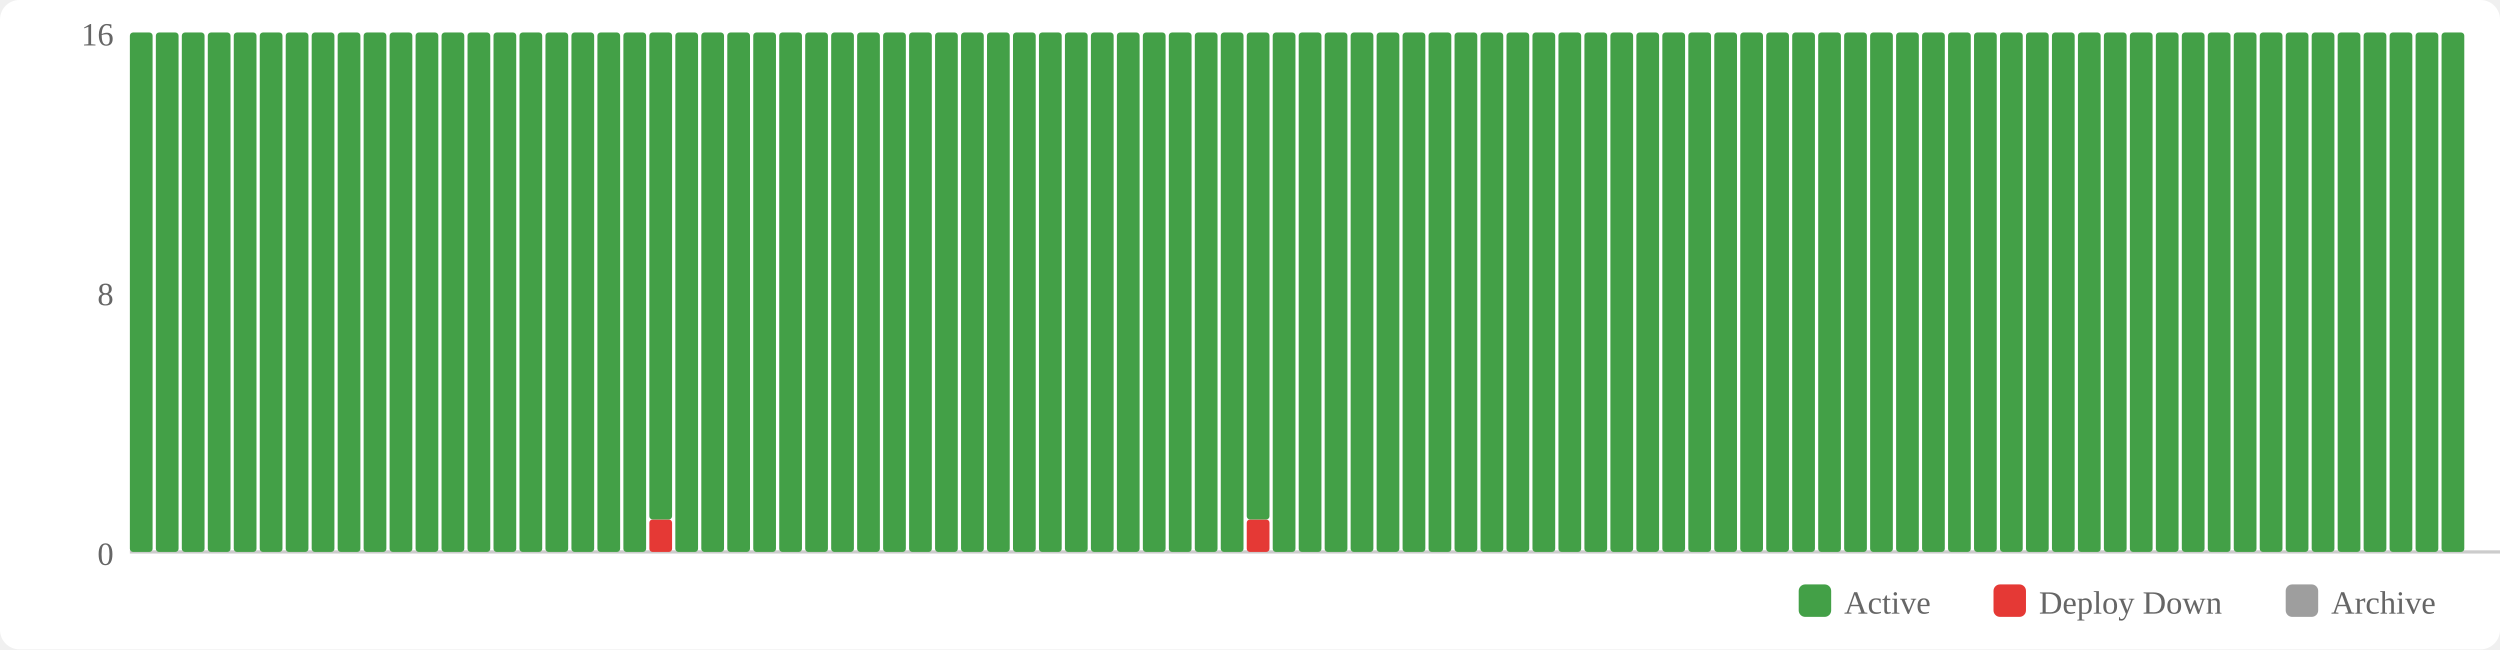
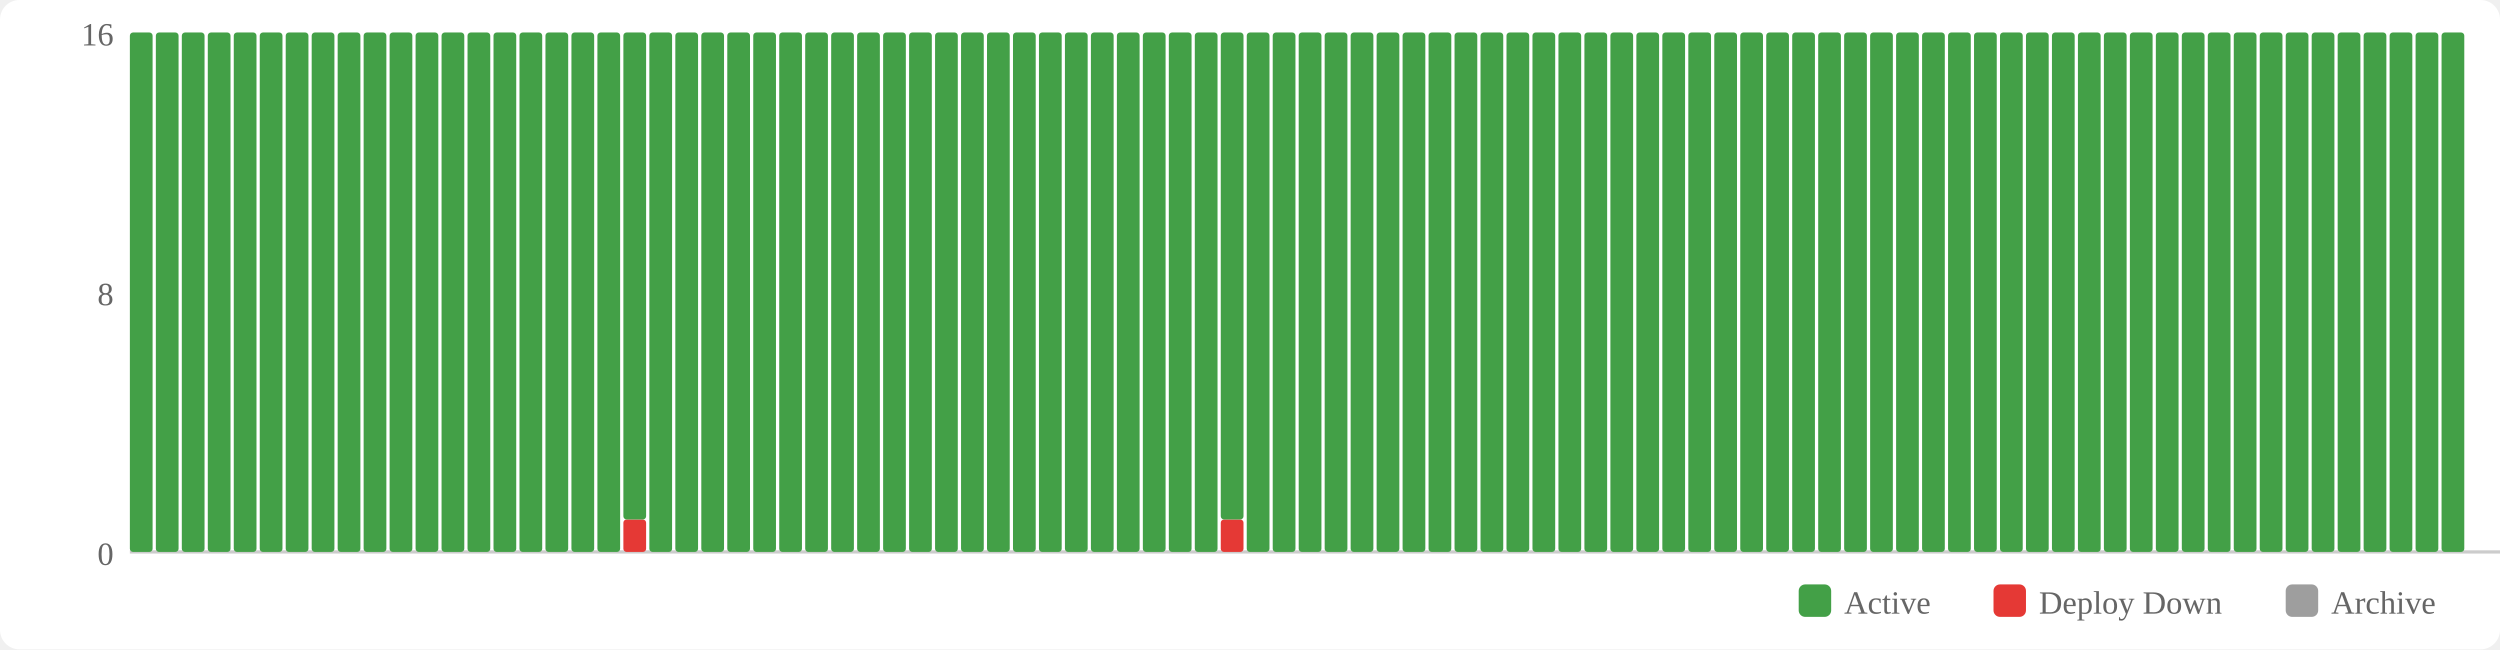
<svg xmlns="http://www.w3.org/2000/svg" width="770" height="200" viewBox="0 0 770 200">
  <rect width="770" height="200" fill="#fff" rx="6" />
  <rect x="554" y="180" width="10" height="10" fill="#43a047" rx="2" />
  <text x="568" y="189" font-size="10" fill="#666">Active</text>
  <rect x="614" y="180" width="10" height="10" fill="#e53935" rx="2" />
  <text x="628" y="189" font-size="10" fill="#666">Deploy Down</text>
  <rect x="704" y="180" width="10" height="10" fill="#9e9e9e" rx="2" />
  <text x="718" y="189" font-size="10" fill="#666">Archive</text>
  <text x="35" y="174" text-anchor="end" font-size="10" fill="#666">0</text>
  <text x="35" y="94" text-anchor="end" font-size="10" fill="#666">8</text>
  <text x="35" y="14" text-anchor="end" font-size="10" fill="#666">16</text>
  <line x1="40" y1="170" x2="770" y2="170" stroke="#ccc" stroke-width="1" />
  <rect x="40" y="10" width="7" height="160" fill="#43a047" rx="1" />
  <rect x="48" y="10" width="7" height="160" fill="#43a047" rx="1" />
  <rect x="56" y="10" width="7" height="160" fill="#43a047" rx="1" />
  <rect x="64" y="10" width="7" height="160" fill="#43a047" rx="1" />
  <rect x="72" y="10" width="7" height="160" fill="#43a047" rx="1" />
  <rect x="80" y="10" width="7" height="160" fill="#43a047" rx="1" />
  <rect x="88" y="10" width="7" height="160" fill="#43a047" rx="1" />
  <rect x="96" y="10" width="7" height="160" fill="#43a047" rx="1" />
  <rect x="104" y="10" width="7" height="160" fill="#43a047" rx="1" />
  <rect x="112" y="10" width="7" height="160" fill="#43a047" rx="1" />
  <rect x="120" y="10" width="7" height="160" fill="#43a047" rx="1" />
  <rect x="128" y="10" width="7" height="160" fill="#43a047" rx="1" />
  <rect x="136" y="10" width="7" height="160" fill="#43a047" rx="1" />
  <rect x="144" y="10" width="7" height="160" fill="#43a047" rx="1" />
  <rect x="152" y="10" width="7" height="160" fill="#43a047" rx="1" />
  <rect x="160" y="10" width="7" height="160" fill="#43a047" rx="1" />
  <rect x="168" y="10" width="7" height="160" fill="#43a047" rx="1" />
  <rect x="176" y="10" width="7" height="160" fill="#43a047" rx="1" />
  <rect x="184" y="10" width="7" height="160" fill="#43a047" rx="1" />
-   <rect x="192" y="10" width="7" height="160" fill="#43a047" rx="1" />
-   <rect x="200" y="160" width="7" height="10" fill="#e53935" rx="1" />
-   <rect x="200" y="10" width="7" height="150" fill="#43a047" rx="1" />
+   <rect x="192" y="160" width="7" height="10" fill="#e53935" rx="1" />
+   <rect x="192" y="10" width="7" height="150" fill="#43a047" rx="1" />
+   <rect x="200" y="10" width="7" height="160" fill="#43a047" rx="1" />
  <rect x="208" y="10" width="7" height="160" fill="#43a047" rx="1" />
  <rect x="216" y="10" width="7" height="160" fill="#43a047" rx="1" />
  <rect x="224" y="10" width="7" height="160" fill="#43a047" rx="1" />
  <rect x="232" y="10" width="7" height="160" fill="#43a047" rx="1" />
  <rect x="240" y="10" width="7" height="160" fill="#43a047" rx="1" />
  <rect x="248" y="10" width="7" height="160" fill="#43a047" rx="1" />
  <rect x="256" y="10" width="7" height="160" fill="#43a047" rx="1" />
  <rect x="264" y="10" width="7" height="160" fill="#43a047" rx="1" />
  <rect x="272" y="10" width="7" height="160" fill="#43a047" rx="1" />
  <rect x="280" y="10" width="7" height="160" fill="#43a047" rx="1" />
  <rect x="288" y="10" width="7" height="160" fill="#43a047" rx="1" />
  <rect x="296" y="10" width="7" height="160" fill="#43a047" rx="1" />
  <rect x="304" y="10" width="7" height="160" fill="#43a047" rx="1" />
  <rect x="312" y="10" width="7" height="160" fill="#43a047" rx="1" />
  <rect x="320" y="10" width="7" height="160" fill="#43a047" rx="1" />
  <rect x="328" y="10" width="7" height="160" fill="#43a047" rx="1" />
  <rect x="336" y="10" width="7" height="160" fill="#43a047" rx="1" />
  <rect x="344" y="10" width="7" height="160" fill="#43a047" rx="1" />
  <rect x="352" y="10" width="7" height="160" fill="#43a047" rx="1" />
  <rect x="360" y="10" width="7" height="160" fill="#43a047" rx="1" />
  <rect x="368" y="10" width="7" height="160" fill="#43a047" rx="1" />
-   <rect x="376" y="10" width="7" height="160" fill="#43a047" rx="1" />
-   <rect x="384" y="160" width="7" height="10" fill="#e53935" rx="1" />
-   <rect x="384" y="10" width="7" height="150" fill="#43a047" rx="1" />
+   <rect x="376" y="160" width="7" height="10" fill="#e53935" rx="1" />
+   <rect x="376" y="10" width="7" height="150" fill="#43a047" rx="1" />
+   <rect x="384" y="10" width="7" height="160" fill="#43a047" rx="1" />
  <rect x="392" y="10" width="7" height="160" fill="#43a047" rx="1" />
  <rect x="400" y="10" width="7" height="160" fill="#43a047" rx="1" />
  <rect x="408" y="10" width="7" height="160" fill="#43a047" rx="1" />
  <rect x="416" y="10" width="7" height="160" fill="#43a047" rx="1" />
  <rect x="424" y="10" width="7" height="160" fill="#43a047" rx="1" />
  <rect x="432" y="10" width="7" height="160" fill="#43a047" rx="1" />
  <rect x="440" y="10" width="7" height="160" fill="#43a047" rx="1" />
  <rect x="448" y="10" width="7" height="160" fill="#43a047" rx="1" />
  <rect x="456" y="10" width="7" height="160" fill="#43a047" rx="1" />
  <rect x="464" y="10" width="7" height="160" fill="#43a047" rx="1" />
  <rect x="472" y="10" width="7" height="160" fill="#43a047" rx="1" />
  <rect x="480" y="10" width="7" height="160" fill="#43a047" rx="1" />
  <rect x="488" y="10" width="7" height="160" fill="#43a047" rx="1" />
  <rect x="496" y="10" width="7" height="160" fill="#43a047" rx="1" />
  <rect x="504" y="10" width="7" height="160" fill="#43a047" rx="1" />
  <rect x="512" y="10" width="7" height="160" fill="#43a047" rx="1" />
  <rect x="520" y="10" width="7" height="160" fill="#43a047" rx="1" />
  <rect x="528" y="10" width="7" height="160" fill="#43a047" rx="1" />
  <rect x="536" y="10" width="7" height="160" fill="#43a047" rx="1" />
  <rect x="544" y="10" width="7" height="160" fill="#43a047" rx="1" />
  <rect x="552" y="10" width="7" height="160" fill="#43a047" rx="1" />
  <rect x="560" y="10" width="7" height="160" fill="#43a047" rx="1" />
  <rect x="568" y="10" width="7" height="160" fill="#43a047" rx="1" />
  <rect x="576" y="10" width="7" height="160" fill="#43a047" rx="1" />
  <rect x="584" y="10" width="7" height="160" fill="#43a047" rx="1" />
  <rect x="592" y="10" width="7" height="160" fill="#43a047" rx="1" />
  <rect x="600" y="10" width="7" height="160" fill="#43a047" rx="1" />
  <rect x="608" y="10" width="7" height="160" fill="#43a047" rx="1" />
  <rect x="616" y="10" width="7" height="160" fill="#43a047" rx="1" />
  <rect x="624" y="10" width="7" height="160" fill="#43a047" rx="1" />
  <rect x="632" y="10" width="7" height="160" fill="#43a047" rx="1" />
  <rect x="640" y="10" width="7" height="160" fill="#43a047" rx="1" />
  <rect x="648" y="10" width="7" height="160" fill="#43a047" rx="1" />
  <rect x="656" y="10" width="7" height="160" fill="#43a047" rx="1" />
  <rect x="664" y="10" width="7" height="160" fill="#43a047" rx="1" />
  <rect x="672" y="10" width="7" height="160" fill="#43a047" rx="1" />
  <rect x="680" y="10" width="7" height="160" fill="#43a047" rx="1" />
  <rect x="688" y="10" width="7" height="160" fill="#43a047" rx="1" />
  <rect x="696" y="10" width="7" height="160" fill="#43a047" rx="1" />
  <rect x="704" y="10" width="7" height="160" fill="#43a047" rx="1" />
  <rect x="712" y="10" width="7" height="160" fill="#43a047" rx="1" />
  <rect x="720" y="10" width="7" height="160" fill="#43a047" rx="1" />
  <rect x="728" y="10" width="7" height="160" fill="#43a047" rx="1" />
  <rect x="736" y="10" width="7" height="160" fill="#43a047" rx="1" />
  <rect x="744" y="10" width="7" height="160" fill="#43a047" rx="1" />
  <rect x="752" y="10" width="7" height="160" fill="#43a047" rx="1" />
</svg>
